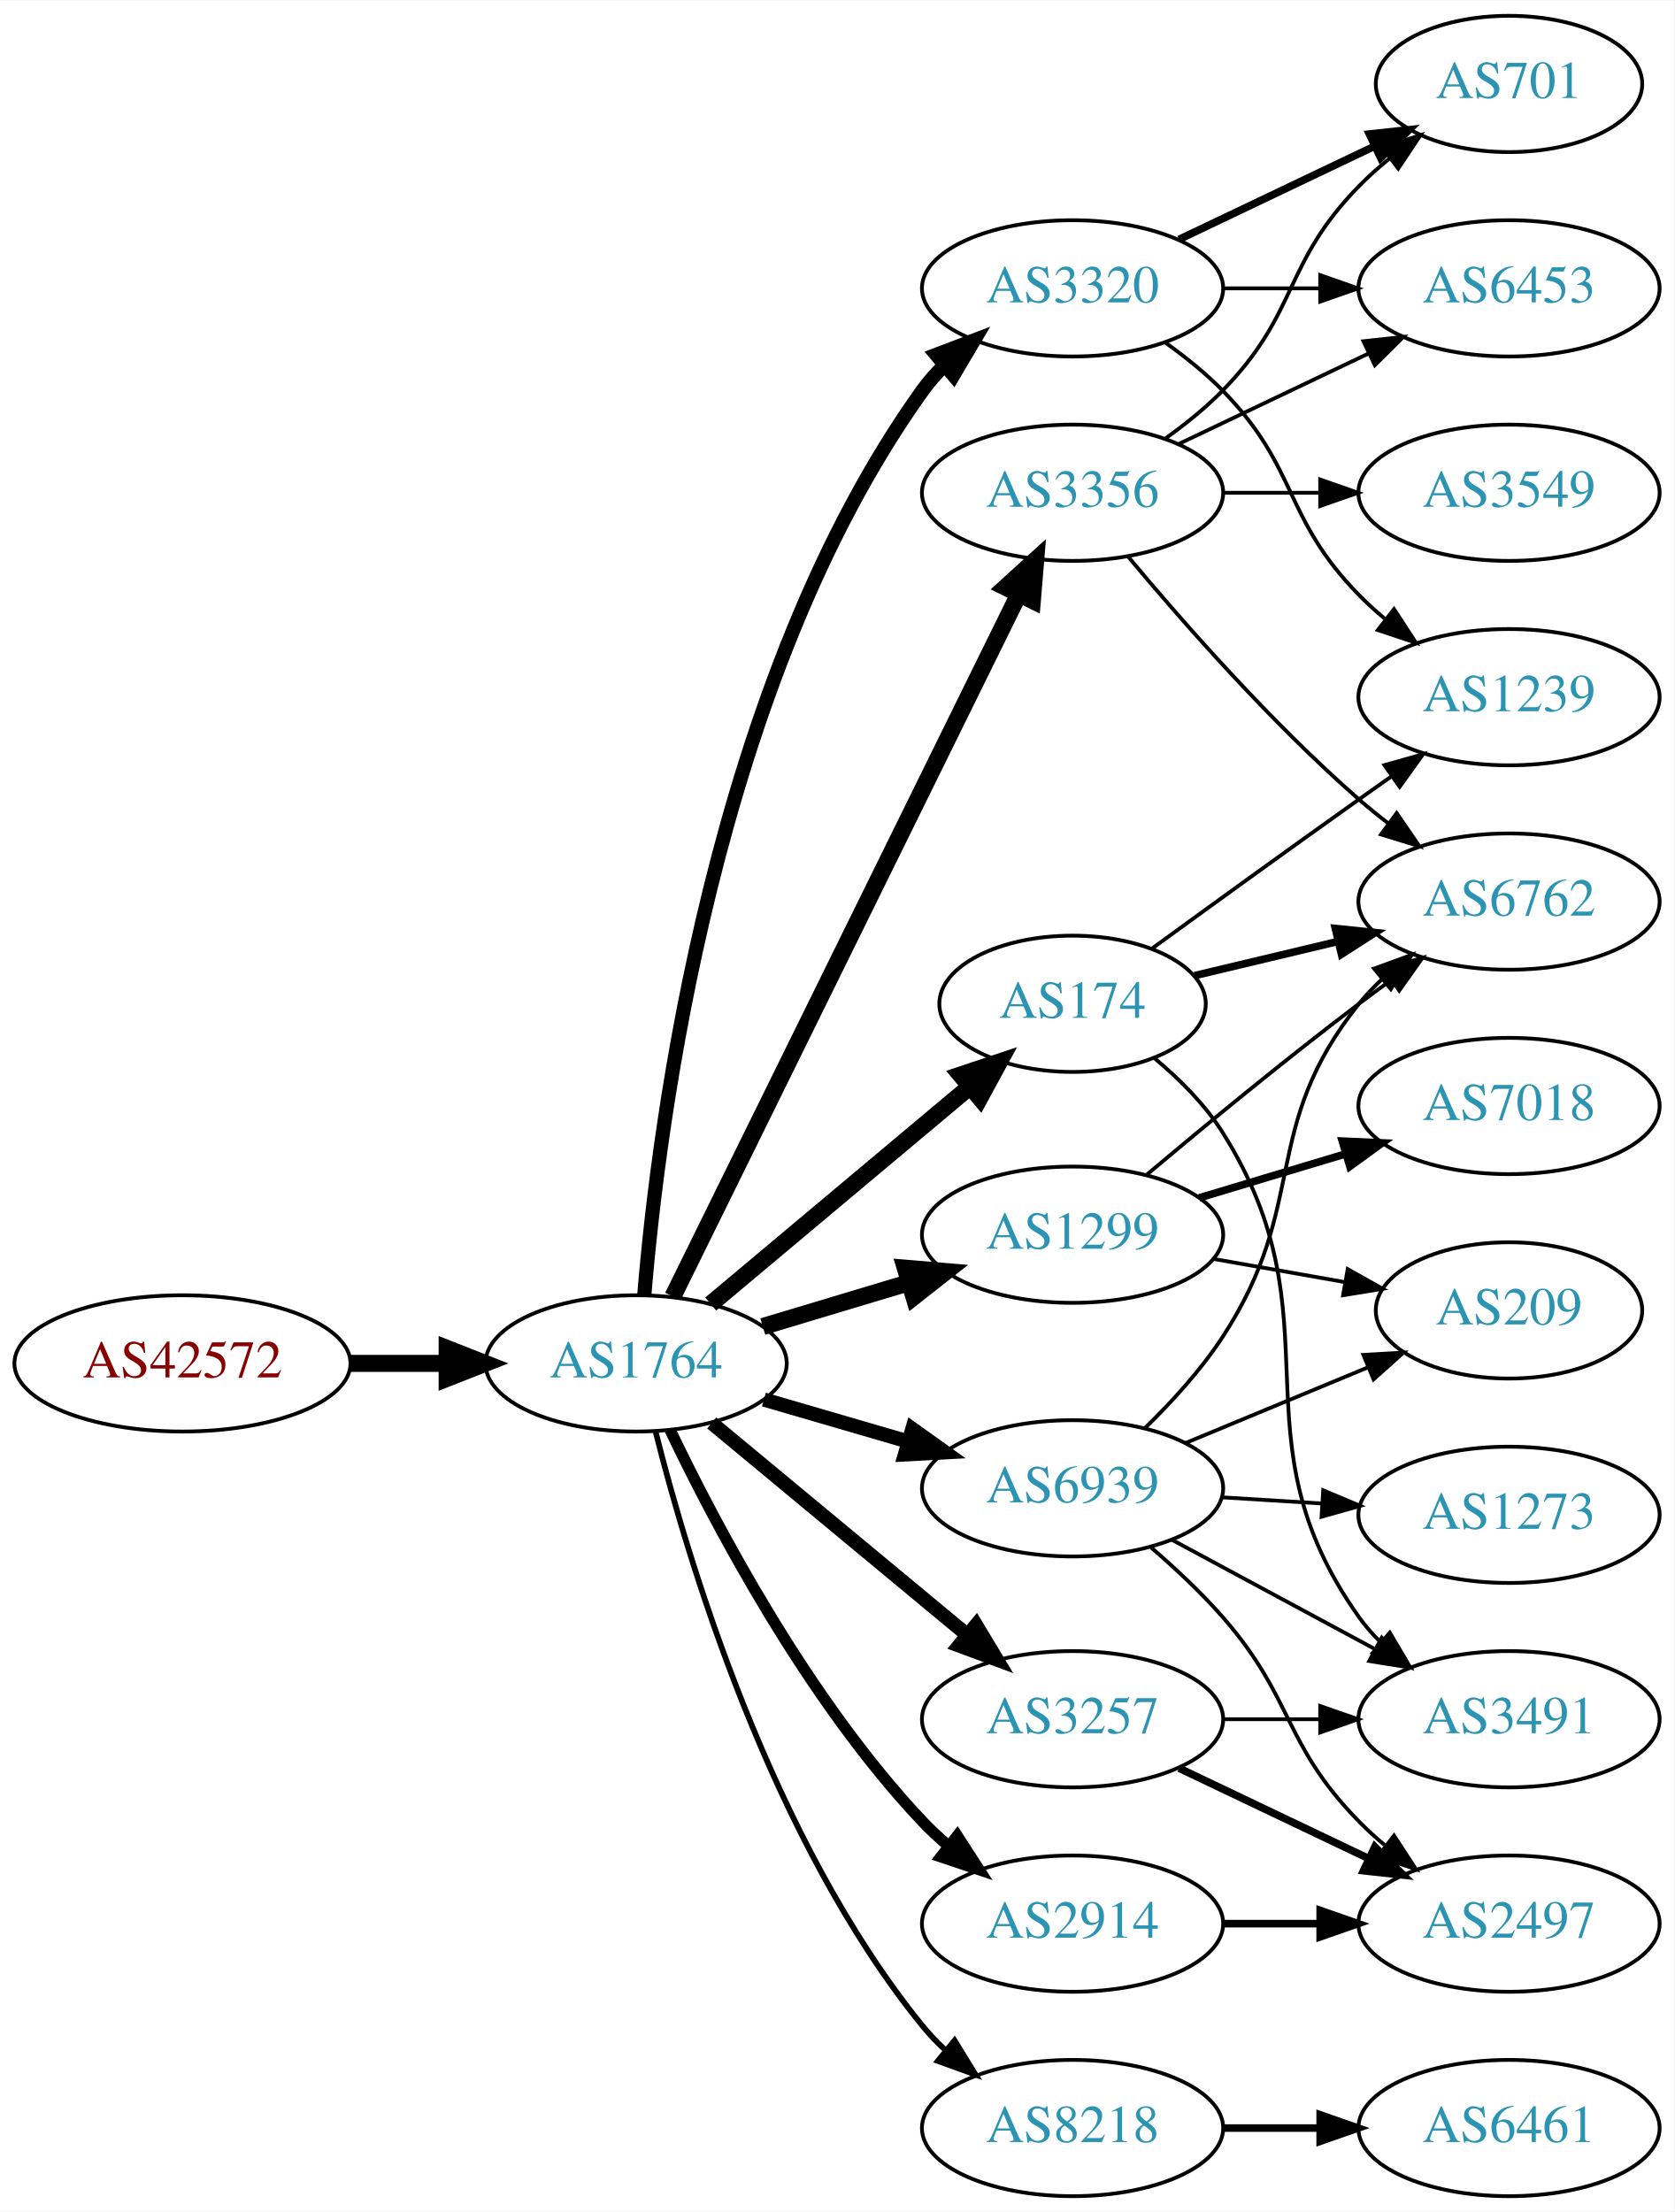
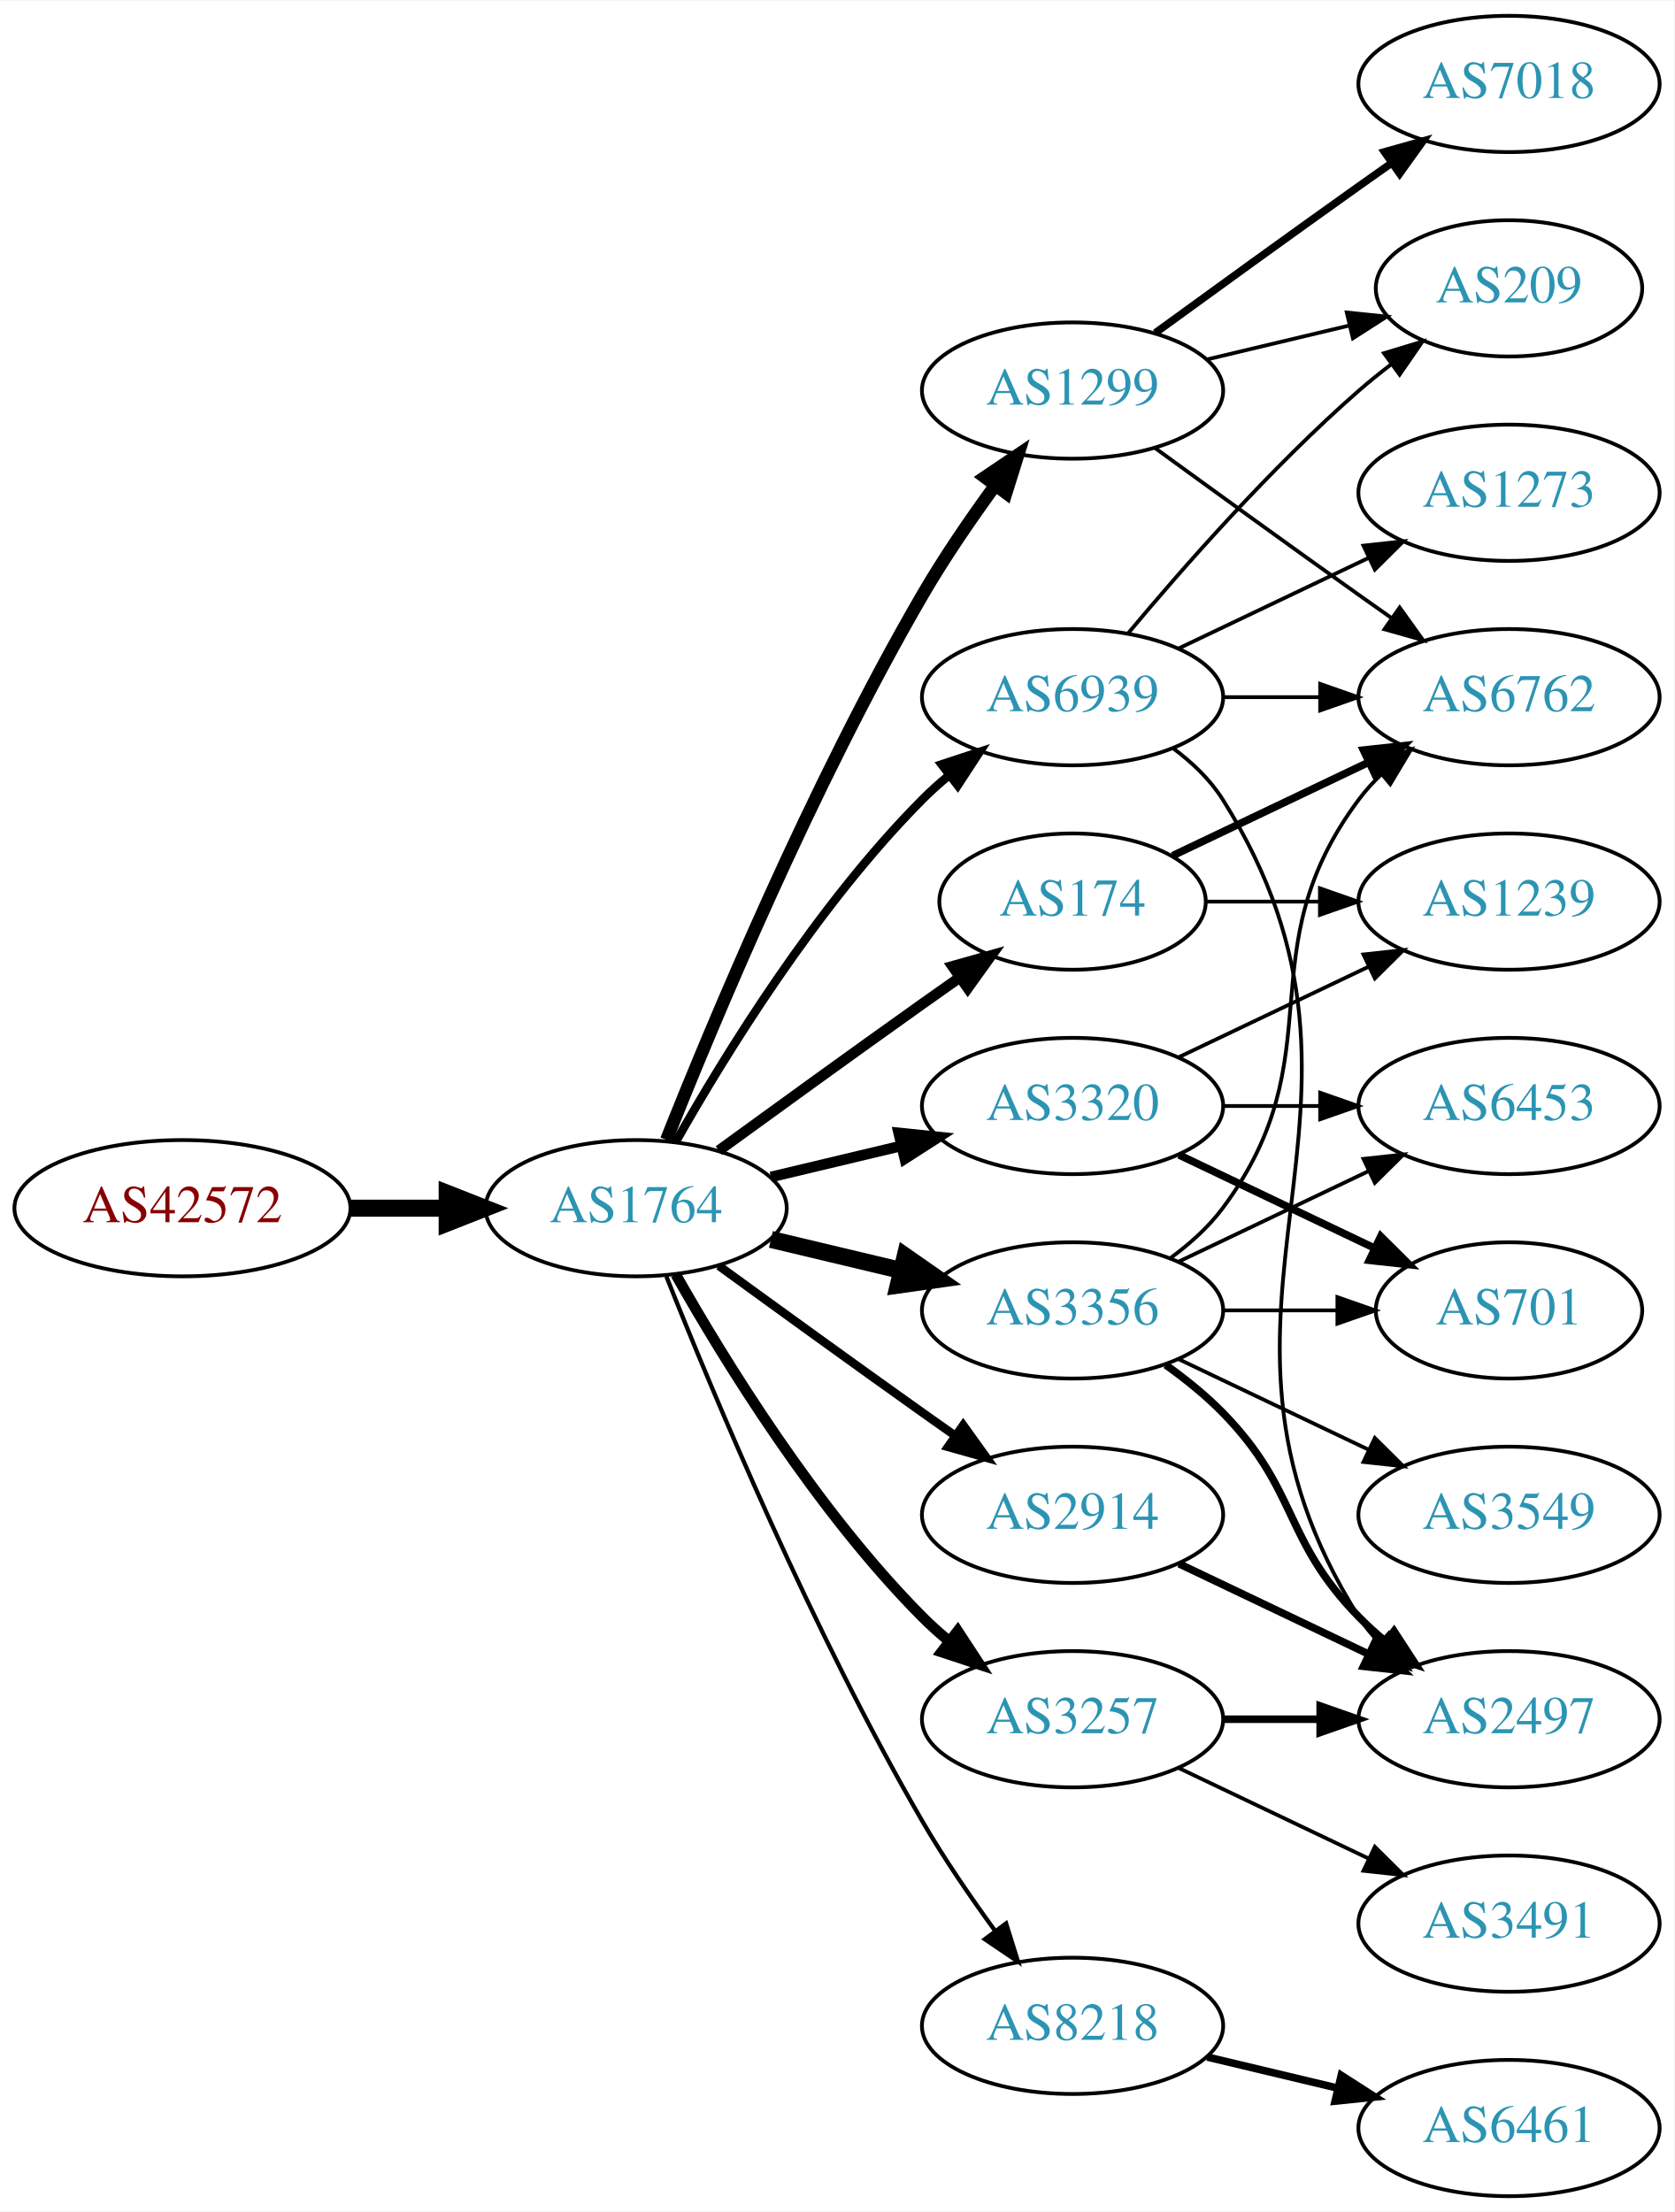
<svg xmlns="http://www.w3.org/2000/svg" xmlns:xlink="http://www.w3.org/1999/xlink" width="442pt" height="584pt" viewBox="0.00 0.00 442.27 584.00">
  <g id="graph0" class="graph" transform="scale(1 1) rotate(0) translate(4 580)">
    <polygon fill="white" stroke="none" points="-4,4 -4,-580 438.271,-580 438.271,4 -4,4" />
    <g id="node1" class="node">
      <g id="a_node1">
        <a xlink:href="/asn/42572" xlink:title="AS42572 ~ abaton EDV-Dienstleistungs GmbH [AT]">
-           <ellipse fill="#ffffff" stroke="black" cx="44.196" cy="-220" rx="44.393" ry="18" />
-           <text text-anchor="middle" x="44.196" y="-216.3" font-family="Times,serif" font-size="14.00" fill="#880000">AS42572</text>
+           <ellipse fill="#ffffff" stroke="black" cx="44.196" cy="-261" rx="44.393" ry="18" />
+           <text text-anchor="middle" x="44.196" y="-257.3" font-family="Times,serif" font-size="14.00" fill="#880000">AS42572</text>
        </a>
      </g>
    </g>
    <g id="node2" class="node">
      <g id="a_node2">
        <a xlink:href="/asn/1764" xlink:title="AS1764 ~ NEXTLAYER-AS [AT]">
-           <ellipse fill="#ffffff" stroke="black" cx="164.039" cy="-220" rx="39.794" ry="18" />
-           <text text-anchor="middle" x="164.039" y="-216.3" font-family="Times,serif" font-size="14.00" fill="#2c94b3">AS1764</text>
+           <ellipse fill="#ffffff" stroke="black" cx="164.039" cy="-261" rx="39.794" ry="18" />
+           <text text-anchor="middle" x="164.039" y="-257.3" font-family="Times,serif" font-size="14.00" fill="#2c94b3">AS1764</text>
        </a>
      </g>
    </g>
    <g id="edge1" class="edge">
-       <path fill="none" stroke="black" stroke-width="4.5" d="M88.407,-220C96.72,-220 105.482,-220 113.965,-220" />
-       <polygon fill="black" stroke="black" stroke-width="4.5" points="114.123,-223.938 124.123,-220 114.123,-216.063 114.123,-223.938" />
+       <path fill="none" stroke="black" stroke-width="4.5" d="M88.407,-261C96.72,-261 105.482,-261 113.965,-261" />
+       <polygon fill="black" stroke="black" stroke-width="4.5" points="114.123,-264.938 124.123,-261 114.123,-257.063 114.123,-264.938" />
    </g>
    <g id="node3" class="node">
      <g id="a_node3">
-         <a xlink:href="/asn/3356" xlink:title="AS3356 ~ Level 3 Parent, LLC [US]">
-           <ellipse fill="#ffffff" stroke="black" cx="279.332" cy="-450" rx="39.794" ry="18" />
-           <text text-anchor="middle" x="279.332" y="-446.3" font-family="Times,serif" font-size="14.00" fill="#2c94b3">AS3356</text>
+         <a xlink:href="/asn/1299" xlink:title="AS1299 ~ Telia Carrier [EU]">
+           <ellipse fill="#ffffff" stroke="black" cx="279.332" cy="-477" rx="39.794" ry="18" />
+           <text text-anchor="middle" x="279.332" y="-473.3" font-family="Times,serif" font-size="14.00" fill="#2c94b3">AS1299</text>
        </a>
      </g>
    </g>
    <g id="edge2" class="edge">
-       <path fill="none" stroke="black" stroke-width="4.5" d="M173.74,-237.666C193.47,-277.719 241.7,-375.634 265.129,-423.196" />
-       <polygon fill="black" stroke="black" stroke-width="4.5" points="261.649,-425.043 269.6,-432.274 268.714,-421.563 261.649,-425.043" />
+       <path fill="none" stroke="black" stroke-width="3.375" d="M172.042,-279.051C184.169,-309.57 210.587,-372.933 239.685,-423 245.392,-432.819 252.43,-443.078 258.929,-451.984" />
+       <polygon fill="black" stroke="black" stroke-width="3.375" points="256.155,-454.119 264.934,-460.05 261.77,-449.938 256.155,-454.119" />
    </g>
    <g id="node4" class="node">
      <g id="a_node4">
-         <a xlink:href="/asn/8218" xlink:title="AS8218 ~ legacy Neotelecoms [FR]">
-           <ellipse fill="#ffffff" stroke="black" cx="279.332" cy="-18" rx="39.794" ry="18" />
-           <text text-anchor="middle" x="279.332" y="-14.3" font-family="Times,serif" font-size="14.00" fill="#2c94b3">AS8218</text>
+         <a xlink:href="/asn/174" xlink:title="AS174 ~ Cogent Communications [US]">
+           <ellipse fill="#ffffff" stroke="black" cx="279.332" cy="-342" rx="35.194" ry="18" />
+           <text text-anchor="middle" x="279.332" y="-338.3" font-family="Times,serif" font-size="14.00" fill="#2c94b3">AS174</text>
        </a>
      </g>
    </g>
    <g id="edge3" class="edge">
-       <path fill="none" stroke="black" stroke-width="1.5" d="M169.206,-201.887C177.707,-168.052 199.705,-94.229 239.685,-45 241.523,-42.737 243.598,-40.58 245.809,-38.545" />
-       <polygon fill="black" stroke="black" stroke-width="1.5" points="248.159,-41.145 253.697,-32.112 243.735,-35.719 248.159,-41.145" />
+       <path fill="none" stroke="black" stroke-width="2.812" d="M185.887,-276.222C200.821,-287.091 221.435,-302.025 239.685,-315 242.895,-317.282 246.264,-319.661 249.619,-322.018" />
+       <polygon fill="black" stroke="black" stroke-width="2.812" points="247.631,-324.899 257.83,-327.77 251.647,-319.166 247.631,-324.899" />
    </g>
    <g id="node5" class="node">
      <g id="a_node5">
-         <a xlink:href="/asn/2914" xlink:title="AS2914 ~ NTT America, Inc. [US]">
-           <ellipse fill="#ffffff" stroke="black" cx="279.332" cy="-72" rx="39.794" ry="18" />
-           <text text-anchor="middle" x="279.332" y="-68.3" font-family="Times,serif" font-size="14.00" fill="#2c94b3">AS2914</text>
+         <a xlink:href="/asn/3356" xlink:title="AS3356 ~ Level 3 Parent, LLC [US]">
+           <ellipse fill="#ffffff" stroke="black" cx="279.332" cy="-234" rx="39.794" ry="18" />
+           <text text-anchor="middle" x="279.332" y="-230.3" font-family="Times,serif" font-size="14.00" fill="#2c94b3">AS3356</text>
        </a>
      </g>
    </g>
    <g id="edge4" class="edge">
-       <path fill="none" stroke="black" stroke-width="3" d="M173.002,-202.462C184.94,-177.48 209.347,-131.12 239.685,-99 241.74,-96.825 243.996,-94.72 246.354,-92.71" />
-       <polygon fill="black" stroke="black" stroke-width="3" points="248.878,-95.18 254.62,-86.276 244.579,-89.656 248.878,-95.18" />
+       <path fill="none" stroke="black" stroke-width="4.5" d="M199.646,-252.752C210.517,-250.162 222.671,-247.265 234.114,-244.538" />
+       <polygon fill="black" stroke="black" stroke-width="4.5" points="235.122,-248.346 243.936,-242.197 233.296,-240.685 235.122,-248.346" />
    </g>
    <g id="node6" class="node">
      <g id="a_node6">
        <a xlink:href="/asn/3257" xlink:title="AS3257 ~ GTT [DE]">
          <ellipse fill="#ffffff" stroke="black" cx="279.332" cy="-126" rx="39.794" ry="18" />
          <text text-anchor="middle" x="279.332" y="-122.3" font-family="Times,serif" font-size="14.00" fill="#2c94b3">AS3257</text>
        </a>
      </g>
    </g>
    <g id="edge5" class="edge">
-       <path fill="none" stroke="black" stroke-width="3.75" d="M184.001,-204.267C202.464,-188.948 230.7,-165.52 251.471,-148.287" />
-       <polygon fill="black" stroke="black" stroke-width="3.75" points="253.846,-150.864 259.307,-141.785 249.376,-145.477 253.846,-150.864" />
+       <path fill="none" stroke="black" stroke-width="2.812" d="M174.498,-243.51C187.28,-220.904 211.712,-181.114 239.685,-153 241.796,-150.879 244.092,-148.812 246.477,-146.829" />
+       <polygon fill="black" stroke="black" stroke-width="2.812" points="248.993,-149.31 254.793,-140.444 244.73,-143.758 248.993,-149.31" />
    </g>
    <g id="node7" class="node">
      <g id="a_node7">
-         <a xlink:href="/asn/174" xlink:title="AS174 ~ Cogent Communications [US]">
-           <ellipse fill="#ffffff" stroke="black" cx="279.332" cy="-315" rx="35.194" ry="18" />
-           <text text-anchor="middle" x="279.332" y="-311.3" font-family="Times,serif" font-size="14.00" fill="#2c94b3">AS174</text>
+         <a xlink:href="/asn/2914" xlink:title="AS2914 ~ NTT America, Inc. [US]">
+           <ellipse fill="#ffffff" stroke="black" cx="279.332" cy="-180" rx="39.794" ry="18" />
+           <text text-anchor="middle" x="279.332" y="-176.3" font-family="Times,serif" font-size="14.00" fill="#2c94b3">AS2914</text>
        </a>
      </g>
    </g>
    <g id="edge6" class="edge">
-       <path fill="none" stroke="black" stroke-width="4.5" d="M183.747,-235.687C202.389,-251.32 231.177,-275.46 252.098,-293.003" />
-       <polygon fill="black" stroke="black" stroke-width="4.5" points="249.779,-296.196 259.972,-299.605 254.839,-290.162 249.779,-296.196" />
+       <path fill="none" stroke="black" stroke-width="2.25" d="M185.887,-245.778C200.821,-234.909 221.435,-219.975 239.685,-207 242.506,-204.995 245.449,-202.915 248.397,-200.841" />
+       <polygon fill="black" stroke="black" stroke-width="2.25" points="250.443,-203.681 256.621,-195.074 246.424,-197.95 250.443,-203.681" />
    </g>
    <g id="node8" class="node">
      <g id="a_node8">
-         <a xlink:href="/asn/1299" xlink:title="AS1299 ~ Telia Carrier [EU]">
-           <ellipse fill="#ffffff" stroke="black" cx="279.332" cy="-254" rx="39.794" ry="18" />
-           <text text-anchor="middle" x="279.332" y="-250.3" font-family="Times,serif" font-size="14.00" fill="#2c94b3">AS1299</text>
+         <a xlink:href="/asn/8218" xlink:title="AS8218 ~ legacy Neotelecoms [FR]">
+           <ellipse fill="#ffffff" stroke="black" cx="279.332" cy="-45" rx="39.794" ry="18" />
+           <text text-anchor="middle" x="279.332" y="-41.3" font-family="Times,serif" font-size="14.00" fill="#2c94b3">AS8218</text>
        </a>
      </g>
    </g>
    <g id="edge7" class="edge">
-       <path fill="none" stroke="black" stroke-width="4.5" d="M197.504,-229.743C209.474,-233.335 223.217,-237.46 235.935,-241.277" />
-       <polygon fill="black" stroke="black" stroke-width="4.5" points="235.152,-245.152 245.862,-244.256 237.415,-237.61 235.152,-245.152" />
+       <path fill="none" stroke="black" stroke-width="1.125" d="M172.042,-242.949C184.169,-212.43 210.587,-149.067 239.685,-99 245.392,-89.181 252.43,-78.922 258.929,-70.016" />
+       <polygon fill="black" stroke="black" stroke-width="1.125" points="261.77,-72.061 264.934,-61.95 256.155,-67.881 261.77,-72.061" />
    </g>
    <g id="node9" class="node">
      <g id="a_node9">
        <a xlink:href="/asn/3320" xlink:title="AS3320 ~ DTAG [DE]">
-           <ellipse fill="#ffffff" stroke="black" cx="279.332" cy="-504" rx="39.794" ry="18" />
-           <text text-anchor="middle" x="279.332" y="-500.3" font-family="Times,serif" font-size="14.00" fill="#2c94b3">AS3320</text>
+           <ellipse fill="#ffffff" stroke="black" cx="279.332" cy="-288" rx="39.794" ry="18" />
+           <text text-anchor="middle" x="279.332" y="-284.3" font-family="Times,serif" font-size="14.00" fill="#2c94b3">AS3320</text>
        </a>
      </g>
    </g>
    <g id="edge8" class="edge">
-       <path fill="none" stroke="black" stroke-width="3.75" d="M166.22,-238.296C169.925,-283.08 184.607,-400.148 239.685,-477 241.384,-479.37 243.358,-481.603 245.498,-483.692" />
-       <polygon fill="black" stroke="black" stroke-width="3.75" points="243.352,-486.46 253.255,-490.225 247.861,-481.106 243.352,-486.46" />
+       <path fill="none" stroke="black" stroke-width="2.812" d="M199.646,-269.248C210.517,-271.838 222.671,-274.735 234.114,-277.462" />
+       <polygon fill="black" stroke="black" stroke-width="2.812" points="233.397,-280.889 243.936,-279.803 235.02,-274.08 233.397,-280.889" />
    </g>
    <g id="node10" class="node">
      <g id="a_node10">
        <a xlink:href="/asn/6939" xlink:title="AS6939 ~ Hurricane Electric LLC [US]">
-           <ellipse fill="#ffffff" stroke="black" cx="279.332" cy="-187" rx="39.794" ry="18" />
-           <text text-anchor="middle" x="279.332" y="-183.3" font-family="Times,serif" font-size="14.00" fill="#2c94b3">AS6939</text>
+           <ellipse fill="#ffffff" stroke="black" cx="279.332" cy="-396" rx="39.794" ry="18" />
+           <text text-anchor="middle" x="279.332" y="-392.3" font-family="Times,serif" font-size="14.00" fill="#2c94b3">AS6939</text>
        </a>
      </g>
    </g>
    <g id="edge9" class="edge">
-       <path fill="none" stroke="black" stroke-width="3.75" d="M197.808,-210.455C209.668,-207 223.237,-203.048 235.814,-199.384" />
-       <polygon fill="black" stroke="black" stroke-width="3.75" points="237.014,-202.681 245.636,-196.524 235.056,-195.96 237.014,-202.681" />
+       <path fill="none" stroke="black" stroke-width="2.25" d="M174.498,-278.49C187.28,-301.096 211.712,-340.886 239.685,-369 241.796,-371.121 244.092,-373.188 246.477,-375.171" />
+       <polygon fill="black" stroke="black" stroke-width="2.25" points="244.73,-378.242 254.793,-381.556 248.993,-372.69 244.73,-378.242" />
    </g>
    <g id="node11" class="node">
      <g id="a_node11">
-         <a xlink:href="/asn/6453" xlink:title="AS6453 ~ TATA COMMUNICATIONS (AMERICA) INC [US]">
-           <ellipse fill="#ffffff" stroke="black" cx="394.625" cy="-504" rx="39.794" ry="18" />
-           <text text-anchor="middle" x="394.625" y="-500.3" font-family="Times,serif" font-size="14.00" fill="#2c94b3">AS6453</text>
+         <a xlink:href="/asn/6762" xlink:title="AS6762 ~ TELECOM ITALIA SPARKLE S.p.A. [IT]">
+           <ellipse fill="#ffffff" stroke="black" cx="394.625" cy="-396" rx="39.794" ry="18" />
+           <text text-anchor="middle" x="394.625" y="-392.3" font-family="Times,serif" font-size="14.00" fill="#2c94b3">AS6762</text>
        </a>
      </g>
    </g>
    <g id="edge10" class="edge">
-       <path fill="none" stroke="black" d="M307.468,-462.934C322.462,-470.081 341.283,-479.052 357.506,-486.785" />
-       <polygon fill="black" stroke="black" points="356.177,-490.028 366.71,-491.171 359.188,-483.709 356.177,-490.028" />
+       <path fill="none" stroke="black" d="M301.18,-461.778C316.114,-450.909 336.727,-435.975 354.978,-423 357.799,-420.995 360.742,-418.915 363.69,-416.841" />
+       <polygon fill="black" stroke="black" points="365.736,-419.681 371.914,-411.074 361.717,-413.95 365.736,-419.681" />
    </g>
    <g id="node12" class="node">
      <g id="a_node12">
-         <a xlink:href="/asn/3549" xlink:title="AS3549 ~ Level 3 Parent, LLC [US]">
-           <ellipse fill="#ffffff" stroke="black" cx="394.625" cy="-450" rx="39.794" ry="18" />
-           <text text-anchor="middle" x="394.625" y="-446.3" font-family="Times,serif" font-size="14.00" fill="#2c94b3">AS3549</text>
+         <a xlink:href="/asn/7018" xlink:title="AS7018 ~ AT&amp;T Services, Inc. [US]">
+           <ellipse fill="#ffffff" stroke="black" cx="394.625" cy="-558" rx="39.794" ry="18" />
+           <text text-anchor="middle" x="394.625" y="-554.3" font-family="Times,serif" font-size="14.00" fill="#2c94b3">AS7018</text>
        </a>
      </g>
    </g>
    <g id="edge11" class="edge">
-       <path fill="none" stroke="black" d="M319.004,-450C327.207,-450 335.971,-450 344.503,-450" />
-       <polygon fill="black" stroke="black" points="344.742,-453.5 354.742,-450 344.742,-446.5 344.742,-453.5" />
+       <path fill="none" stroke="black" stroke-width="2" d="M301.18,-492.222C316.114,-503.091 336.727,-518.025 354.978,-531 357.799,-533.005 360.742,-535.085 363.69,-537.159" />
+       <polygon fill="black" stroke="black" stroke-width="2" points="361.717,-540.05 371.914,-542.926 365.736,-534.319 361.717,-540.05" />
    </g>
    <g id="node13" class="node">
      <g id="a_node13">
-         <a xlink:href="/asn/701" xlink:title="AS701 ~ UUNET [US]">
-           <ellipse fill="#ffffff" stroke="black" cx="394.625" cy="-558" rx="35.194" ry="18" />
-           <text text-anchor="middle" x="394.625" y="-554.3" font-family="Times,serif" font-size="14.00" fill="#2c94b3">AS701</text>
+         <a xlink:href="/asn/209" xlink:title="AS209 ~ CenturyLink Communications, LLC [US]">
+           <ellipse fill="#ffffff" stroke="black" cx="394.625" cy="-504" rx="35.194" ry="18" />
+           <text text-anchor="middle" x="394.625" y="-500.3" font-family="Times,serif" font-size="14.00" fill="#2c94b3">AS209</text>
        </a>
      </g>
    </g>
    <g id="edge12" class="edge">
-       <path fill="none" stroke="black" d="M303.926,-464.389C309.182,-468.148 314.513,-472.437 318.978,-477 339.151,-497.617 334.806,-510.383 354.978,-531 357.457,-533.534 360.204,-535.983 363.056,-538.304" />
-       <polygon fill="black" stroke="black" points="361.148,-541.248 371.242,-544.468 365.359,-535.657 361.148,-541.248" />
+       <path fill="none" stroke="black" d="M314.939,-485.248C326.733,-488.058 340.038,-491.229 352.306,-494.153" />
+       <polygon fill="black" stroke="black" points="351.772,-497.624 362.311,-496.537 353.394,-490.814 351.772,-497.624" />
+     </g>
+     <g id="edge19" class="edge">
+       <path fill="none" stroke="black" stroke-width="2" d="M305.757,-354.119C321.059,-361.413 340.783,-370.814 357.665,-378.86" />
+       <polygon fill="black" stroke="black" stroke-width="2" points="356.172,-382.026 366.705,-383.169 359.184,-375.707 356.172,-382.026" />
+     </g>
+     <g id="node18" class="node">
+       <g id="a_node18">
+         <a xlink:href="/asn/1239" xlink:title="AS1239 ~ Sprint [US]">
+           <ellipse fill="#ffffff" stroke="black" cx="394.625" cy="-342" rx="39.794" ry="18" />
+           <text text-anchor="middle" x="394.625" y="-338.3" font-family="Times,serif" font-size="14.00" fill="#2c94b3">AS1239</text>
+         </a>
+       </g>
+     </g>
+     <g id="edge18" class="edge">
+       <path fill="none" stroke="black" d="M314.631,-342C324.008,-342 334.358,-342 344.393,-342" />
+       <polygon fill="black" stroke="black" points="344.681,-345.5 354.681,-342 344.681,-338.5 344.681,-345.5" />
+     </g>
+     <g id="edge17" class="edge">
+       <path fill="none" stroke="black" d="M305.262,-247.882C310.338,-251.611 315.256,-256.016 318.978,-261 349.249,-301.542 324.707,-328.458 354.978,-369 356.723,-371.336 358.73,-373.545 360.893,-375.617" />
+       <polygon fill="black" stroke="black" points="358.771,-378.405 368.694,-382.118 363.253,-373.027 358.771,-378.405" />
    </g>
    <g id="node14" class="node">
      <g id="a_node14">
-         <a xlink:href="/asn/6762" xlink:title="AS6762 ~ TELECOM ITALIA SPARKLE S.p.A. [IT]">
-           <ellipse fill="#ffffff" stroke="black" cx="394.625" cy="-342" rx="39.794" ry="18" />
-           <text text-anchor="middle" x="394.625" y="-338.3" font-family="Times,serif" font-size="14.00" fill="#2c94b3">AS6762</text>
+         <a xlink:href="/asn/3549" xlink:title="AS3549 ~ Level 3 Parent, LLC [US]">
+           <ellipse fill="#ffffff" stroke="black" cx="394.625" cy="-180" rx="39.794" ry="18" />
+           <text text-anchor="middle" x="394.625" y="-176.3" font-family="Times,serif" font-size="14.00" fill="#2c94b3">AS3549</text>
        </a>
      </g>
    </g>
    <g id="edge13" class="edge">
-       <path fill="none" stroke="black" d="M293.962,-433.183C308.244,-416.071 331.791,-389.255 354.978,-369 357.444,-366.846 360.082,-364.706 362.78,-362.628" />
-       <polygon fill="black" stroke="black" points="364.953,-365.375 370.934,-356.63 360.805,-359.736 364.953,-365.375" />
+       <path fill="none" stroke="black" d="M307.468,-221.066C322.462,-213.919 341.283,-204.948 357.506,-197.215" />
+       <polygon fill="black" stroke="black" points="359.188,-200.291 366.71,-192.829 356.177,-193.972 359.188,-200.291" />
    </g>
    <g id="node15" class="node">
      <g id="a_node15">
+         <a xlink:href="/asn/6453" xlink:title="AS6453 ~ TATA COMMUNICATIONS (AMERICA) INC [US]">
+           <ellipse fill="#ffffff" stroke="black" cx="394.625" cy="-288" rx="39.794" ry="18" />
+           <text text-anchor="middle" x="394.625" y="-284.3" font-family="Times,serif" font-size="14.00" fill="#2c94b3">AS6453</text>
+         </a>
+       </g>
+     </g>
+     <g id="edge14" class="edge">
+       <path fill="none" stroke="black" d="M307.468,-246.934C322.462,-254.081 341.283,-263.052 357.506,-270.785" />
+       <polygon fill="black" stroke="black" points="356.177,-274.028 366.71,-275.171 359.188,-267.709 356.177,-274.028" />
+     </g>
+     <g id="node16" class="node">
+       <g id="a_node16">
+         <a xlink:href="/asn/2497" xlink:title="AS2497 ~ Internet Initiative Japan Inc. [JP]">
+           <ellipse fill="#ffffff" stroke="black" cx="394.625" cy="-126" rx="39.794" ry="18" />
+           <text text-anchor="middle" x="394.625" y="-122.3" font-family="Times,serif" font-size="14.00" fill="#2c94b3">AS2497</text>
+         </a>
+       </g>
+     </g>
+     <g id="edge15" class="edge">
+       <path fill="none" stroke="black" stroke-width="2" d="M303.926,-219.611C309.182,-215.852 314.513,-211.563 318.978,-207 339.151,-186.383 334.806,-173.617 354.978,-153 357.071,-150.861 359.354,-148.782 361.731,-146.79" />
+       <polygon fill="black" stroke="black" stroke-width="2" points="364.249,-149.268 370.031,-140.389 359.974,-143.725 364.249,-149.268" />
+     </g>
+     <g id="node17" class="node">
+       <g id="a_node17">
+         <a xlink:href="/asn/701" xlink:title="AS701 ~ UUNET [US]">
+           <ellipse fill="#ffffff" stroke="black" cx="394.625" cy="-234" rx="35.194" ry="18" />
+           <text text-anchor="middle" x="394.625" y="-230.3" font-family="Times,serif" font-size="14.00" fill="#2c94b3">AS701</text>
+         </a>
+       </g>
+     </g>
+     <g id="edge16" class="edge">
+       <path fill="none" stroke="black" d="M319.004,-234C328.709,-234 339.2,-234 349.163,-234" />
+       <polygon fill="black" stroke="black" points="349.299,-237.5 359.299,-234 349.299,-230.5 349.299,-237.5" />
+     </g>
+     <g id="edge22" class="edge">
+       <path fill="none" stroke="black" stroke-width="2" d="M319.004,-126C327.207,-126 335.971,-126 344.503,-126" />
+       <polygon fill="black" stroke="black" stroke-width="2" points="344.742,-129.5 354.742,-126 344.742,-122.5 344.742,-129.5" />
+     </g>
+     <g id="node20" class="node">
+       <g id="a_node20">
+         <a xlink:href="/asn/3491" xlink:title="AS3491 ~ PCCW Global, Inc. [US]">
+           <ellipse fill="#ffffff" stroke="black" cx="394.625" cy="-72" rx="39.794" ry="18" />
+           <text text-anchor="middle" x="394.625" y="-68.3" font-family="Times,serif" font-size="14.00" fill="#2c94b3">AS3491</text>
+         </a>
+       </g>
+     </g>
+     <g id="edge23" class="edge">
+       <path fill="none" stroke="black" d="M307.468,-113.066C322.462,-105.919 341.283,-96.948 357.506,-89.215" />
+       <polygon fill="black" stroke="black" points="359.188,-92.291 366.71,-84.829 356.177,-85.972 359.188,-92.291" />
+     </g>
+     <g id="edge20" class="edge">
+       <path fill="none" stroke="black" stroke-width="2" d="M307.468,-167.066C322.462,-159.919 341.283,-150.948 357.506,-143.215" />
+       <polygon fill="black" stroke="black" stroke-width="2" points="359.188,-146.291 366.71,-138.829 356.177,-139.972 359.188,-146.291" />
+     </g>
+     <g id="node19" class="node">
+       <g id="a_node19">
        <a xlink:href="/asn/6461" xlink:title="AS6461 ~ Zayo Bandwidth [US]">
          <ellipse fill="#ffffff" stroke="black" cx="394.625" cy="-18" rx="39.794" ry="18" />
          <text text-anchor="middle" x="394.625" y="-14.3" font-family="Times,serif" font-size="14.00" fill="#2c94b3">AS6461</text>
        </a>
      </g>
    </g>
-     <g id="edge14" class="edge">
-       <path fill="none" stroke="black" stroke-width="2" d="M319.004,-18C327.207,-18 335.971,-18 344.503,-18" />
-       <polygon fill="black" stroke="black" stroke-width="2" points="344.742,-21.5 354.742,-18 344.742,-14.5 344.742,-21.5" />
-     </g>
-     <g id="node16" class="node">
-       <g id="a_node16">
-         <a xlink:href="/asn/2497" xlink:title="AS2497 ~ Internet Initiative Japan Inc. [JP]">
-           <ellipse fill="#ffffff" stroke="black" cx="394.625" cy="-72" rx="39.794" ry="18" />
-           <text text-anchor="middle" x="394.625" y="-68.3" font-family="Times,serif" font-size="14.00" fill="#2c94b3">AS2497</text>
-         </a>
-       </g>
-     </g>
-     <g id="edge23" class="edge">
-       <path fill="none" stroke="black" stroke-width="2" d="M319.004,-72C327.207,-72 335.971,-72 344.503,-72" />
-       <polygon fill="black" stroke="black" stroke-width="2" points="344.742,-75.5 354.742,-72 344.742,-68.5 344.742,-75.5" />
-     </g>
-     <g id="edge15" class="edge">
-       <path fill="none" stroke="black" stroke-width="2" d="M307.468,-113.066C322.462,-105.919 341.283,-96.948 357.506,-89.215" />
-       <polygon fill="black" stroke="black" stroke-width="2" points="359.188,-92.291 366.71,-84.829 356.177,-85.972 359.188,-92.291" />
-     </g>
-     <g id="node17" class="node">
-       <g id="a_node17">
-         <a xlink:href="/asn/3491" xlink:title="AS3491 ~ PCCW Global, Inc. [US]">
-           <ellipse fill="#ffffff" stroke="black" cx="394.625" cy="-126" rx="39.794" ry="18" />
-           <text text-anchor="middle" x="394.625" y="-122.3" font-family="Times,serif" font-size="14.00" fill="#2c94b3">AS3491</text>
-         </a>
-       </g>
-     </g>
-     <g id="edge16" class="edge">
-       <path fill="none" stroke="black" d="M319.004,-126C327.207,-126 335.971,-126 344.503,-126" />
-       <polygon fill="black" stroke="black" points="344.742,-129.5 354.742,-126 344.742,-122.5 344.742,-129.5" />
+     <g id="edge21" class="edge">
+       <path fill="none" stroke="black" stroke-width="2" d="M314.939,-36.752C325.81,-34.162 337.964,-31.265 349.407,-28.538" />
+       <polygon fill="black" stroke="black" stroke-width="2" points="350.313,-31.92 359.229,-26.197 348.69,-25.111 350.313,-31.92" />
+     </g>
+     <g id="edge26" class="edge">
+       <path fill="none" stroke="black" d="M319.004,-288C327.207,-288 335.971,-288 344.503,-288" />
+       <polygon fill="black" stroke="black" points="344.742,-291.5 354.742,-288 344.742,-284.5 344.742,-291.5" />
+     </g>
+     <g id="edge25" class="edge">
+       <path fill="none" stroke="black" stroke-width="2" d="M307.468,-275.066C322.9,-267.71 342.385,-258.423 358.92,-250.541" />
+       <polygon fill="black" stroke="black" stroke-width="2" points="360.741,-253.551 368.262,-246.089 357.729,-247.232 360.741,-253.551" />
    </g>
    <g id="edge24" class="edge">
-       <path fill="none" stroke="black" stroke-width="2" d="M311.589,-322.449C323.269,-325.233 336.765,-328.449 349.394,-331.459" />
-       <polygon fill="black" stroke="black" stroke-width="2" points="348.747,-334.903 359.286,-333.816 350.37,-328.093 348.747,-334.903" />
-     </g>
-     <g id="edge25" class="edge">
-       <path fill="none" stroke="black" d="M300.993,-300.603C307.557,-295.132 314.313,-288.412 318.978,-281 350.455,-230.985 320.758,-201.18 354.978,-153 356.667,-150.623 358.633,-148.384 360.769,-146.292" />
-       <polygon fill="black" stroke="black" points="363.132,-148.877 368.516,-139.752 358.617,-143.528 363.132,-148.877" />
-     </g>
-     <g id="node20" class="node">
-       <g id="a_node20">
-         <a xlink:href="/asn/1239" xlink:title="AS1239 ~ Sprint [US]">
-           <ellipse fill="#ffffff" stroke="black" cx="394.625" cy="-396" rx="39.794" ry="18" />
-           <text text-anchor="middle" x="394.625" y="-392.3" font-family="Times,serif" font-size="14.00" fill="#2c94b3">AS1239</text>
-         </a>
-       </g>
-     </g>
-     <g id="edge26" class="edge">
-       <path fill="none" stroke="black" d="M300.228,-329.529C315.229,-340.45 336.336,-355.747 354.978,-369 357.799,-371.005 360.742,-373.085 363.69,-375.159" />
-       <polygon fill="black" stroke="black" points="361.717,-378.05 371.914,-380.926 365.736,-372.319 361.717,-378.05" />
-     </g>
-     <g id="edge18" class="edge">
-       <path fill="none" stroke="black" d="M299.039,-269.945C313.95,-282.493 335.489,-300.262 354.978,-315 357.738,-317.087 360.641,-319.222 363.564,-321.331" />
-       <polygon fill="black" stroke="black" points="361.573,-324.209 371.752,-327.146 365.626,-318.502 361.573,-324.209" />
-     </g>
-     <g id="node18" class="node">
-       <g id="a_node18">
-         <a xlink:href="/asn/7018" xlink:title="AS7018 ~ AT&amp;T Services, Inc. [US]">
-           <ellipse fill="#ffffff" stroke="black" cx="394.625" cy="-288" rx="39.794" ry="18" />
-           <text text-anchor="middle" x="394.625" y="-284.3" font-family="Times,serif" font-size="14.00" fill="#2c94b3">AS7018</text>
-         </a>
-       </g>
-     </g>
-     <g id="edge17" class="edge">
-       <path fill="none" stroke="black" stroke-width="2" d="M312.797,-263.743C324.767,-267.335 338.51,-271.46 351.228,-275.277" />
-       <polygon fill="black" stroke="black" stroke-width="2" points="350.571,-278.733 361.155,-278.256 352.583,-272.029 350.571,-278.733" />
-     </g>
-     <g id="node19" class="node">
-       <g id="a_node19">
-         <a xlink:href="/asn/209" xlink:title="AS209 ~ CenturyLink Communications, LLC [US]">
-           <ellipse fill="#ffffff" stroke="black" cx="394.625" cy="-234" rx="35.194" ry="18" />
-           <text text-anchor="middle" x="394.625" y="-230.3" font-family="Times,serif" font-size="14.00" fill="#2c94b3">AS209</text>
-         </a>
-       </g>
-     </g>
-     <g id="edge19" class="edge">
-       <path fill="none" stroke="black" d="M316.49,-247.617C327.496,-245.674 339.696,-243.52 351.083,-241.51" />
-       <polygon fill="black" stroke="black" points="352.016,-244.899 361.255,-239.714 350.799,-238.006 352.016,-244.899" />
-     </g>
-     <g id="edge22" class="edge">
-       <path fill="none" stroke="black" d="M319.004,-504C327.207,-504 335.971,-504 344.503,-504" />
-       <polygon fill="black" stroke="black" points="344.742,-507.5 354.742,-504 344.742,-500.5 344.742,-507.5" />
-     </g>
-     <g id="edge20" class="edge">
-       <path fill="none" stroke="black" stroke-width="2" d="M307.468,-516.934C322.9,-524.29 342.385,-533.577 358.92,-541.459" />
-       <polygon fill="black" stroke="black" stroke-width="2" points="357.729,-544.768 368.262,-545.911 360.741,-538.449 357.729,-544.768" />
-     </g>
-     <g id="edge21" class="edge">
-       <path fill="none" stroke="black" d="M303.926,-489.611C309.182,-485.852 314.513,-481.563 318.978,-477 339.151,-456.383 334.806,-443.617 354.978,-423 357.071,-420.861 359.354,-418.782 361.731,-416.79" />
-       <polygon fill="black" stroke="black" points="364.249,-419.268 370.031,-410.389 359.974,-413.725 364.249,-419.268" />
+       <path fill="none" stroke="black" d="M307.468,-300.934C322.462,-308.081 341.283,-317.052 357.506,-324.785" />
+       <polygon fill="black" stroke="black" points="356.177,-328.028 366.71,-329.171 359.188,-321.709 356.177,-328.028" />
+     </g>
+     <g id="edge29" class="edge">
+       <path fill="none" stroke="black" d="M319.004,-396C327.207,-396 335.971,-396 344.503,-396" />
+       <polygon fill="black" stroke="black" points="344.742,-399.5 354.742,-396 344.742,-392.5 344.742,-399.5" />
    </g>
    <g id="edge28" class="edge">
-       <path fill="none" stroke="black" d="M298.432,-202.893C305.509,-209.783 313.278,-218.267 318.978,-227 342.074,-262.387 328.583,-282 354.978,-315 356.799,-317.277 358.862,-319.443 361.064,-321.485" />
-       <polygon fill="black" stroke="black" points="358.982,-324.304 368.937,-327.931 363.416,-318.888 358.982,-324.304" />
-     </g>
-     <g id="edge30" class="edge">
-       <path fill="none" stroke="black" d="M300.131,-171.325C306.483,-165.853 313.33,-159.457 318.978,-153 337.968,-131.289 334.806,-119.617 354.978,-99 357.071,-96.861 359.354,-94.782 361.731,-92.79" />
-       <polygon fill="black" stroke="black" points="364.249,-95.268 370.031,-86.389 359.974,-89.725 364.249,-95.268" />
+       <path fill="none" stroke="black" d="M293.962,-412.817C308.244,-429.929 331.791,-456.745 354.978,-477 357.648,-479.332 360.521,-481.648 363.451,-483.886" />
+       <polygon fill="black" stroke="black" points="361.602,-486.87 371.742,-489.939 365.729,-481.216 361.602,-486.87" />
    </g>
    <g id="edge27" class="edge">
-       <path fill="none" stroke="black" d="M305.475,-173.462C321.206,-164.992 341.69,-153.963 358.952,-144.669" />
-       <polygon fill="black" stroke="black" points="361.014,-147.533 368.16,-139.711 357.696,-141.37 361.014,-147.533" />
-     </g>
-     <g id="edge31" class="edge">
-       <path fill="none" stroke="black" d="M309.213,-198.982C323.872,-205.063 341.826,-212.511 357.401,-218.973" />
-       <polygon fill="black" stroke="black" points="356.163,-222.248 366.741,-222.847 358.845,-215.782 356.163,-222.248" />
+       <path fill="none" stroke="black" d="M305.858,-382.528C310.903,-378.777 315.658,-374.26 318.978,-369 370.928,-286.7 303.028,-235.3 354.978,-153 356.534,-150.534 358.406,-148.232 360.475,-146.095" />
+       <polygon fill="black" stroke="black" points="362.845,-148.673 368.099,-139.472 358.254,-143.389 362.845,-148.673" />
    </g>
    <g id="node21" class="node">
      <g id="a_node21">
        <a xlink:href="/asn/1273" xlink:title="AS1273 ~ Vodafone Group PLC [EU]">
-           <ellipse fill="#ffffff" stroke="black" cx="394.625" cy="-180" rx="39.794" ry="18" />
-           <text text-anchor="middle" x="394.625" y="-176.3" font-family="Times,serif" font-size="14.00" fill="#2c94b3">AS1273</text>
-         </a>
-       </g>
-     </g>
-     <g id="edge29" class="edge">
-       <path fill="none" stroke="black" d="M318.687,-184.63C327.177,-184.106 336.281,-183.543 345.115,-182.997" />
-       <polygon fill="black" stroke="black" points="345.543,-186.478 355.308,-182.367 345.111,-179.491 345.543,-186.478" />
+           <ellipse fill="#ffffff" stroke="black" cx="394.625" cy="-450" rx="39.794" ry="18" />
+           <text text-anchor="middle" x="394.625" y="-446.3" font-family="Times,serif" font-size="14.00" fill="#2c94b3">AS1273</text>
+         </a>
+       </g>
+     </g>
+     <g id="edge30" class="edge">
+       <path fill="none" stroke="black" d="M307.468,-408.934C322.462,-416.081 341.283,-425.052 357.506,-432.785" />
+       <polygon fill="black" stroke="black" points="356.177,-436.028 366.71,-437.171 359.188,-429.709 356.177,-436.028" />
    </g>
  </g>
</svg>
